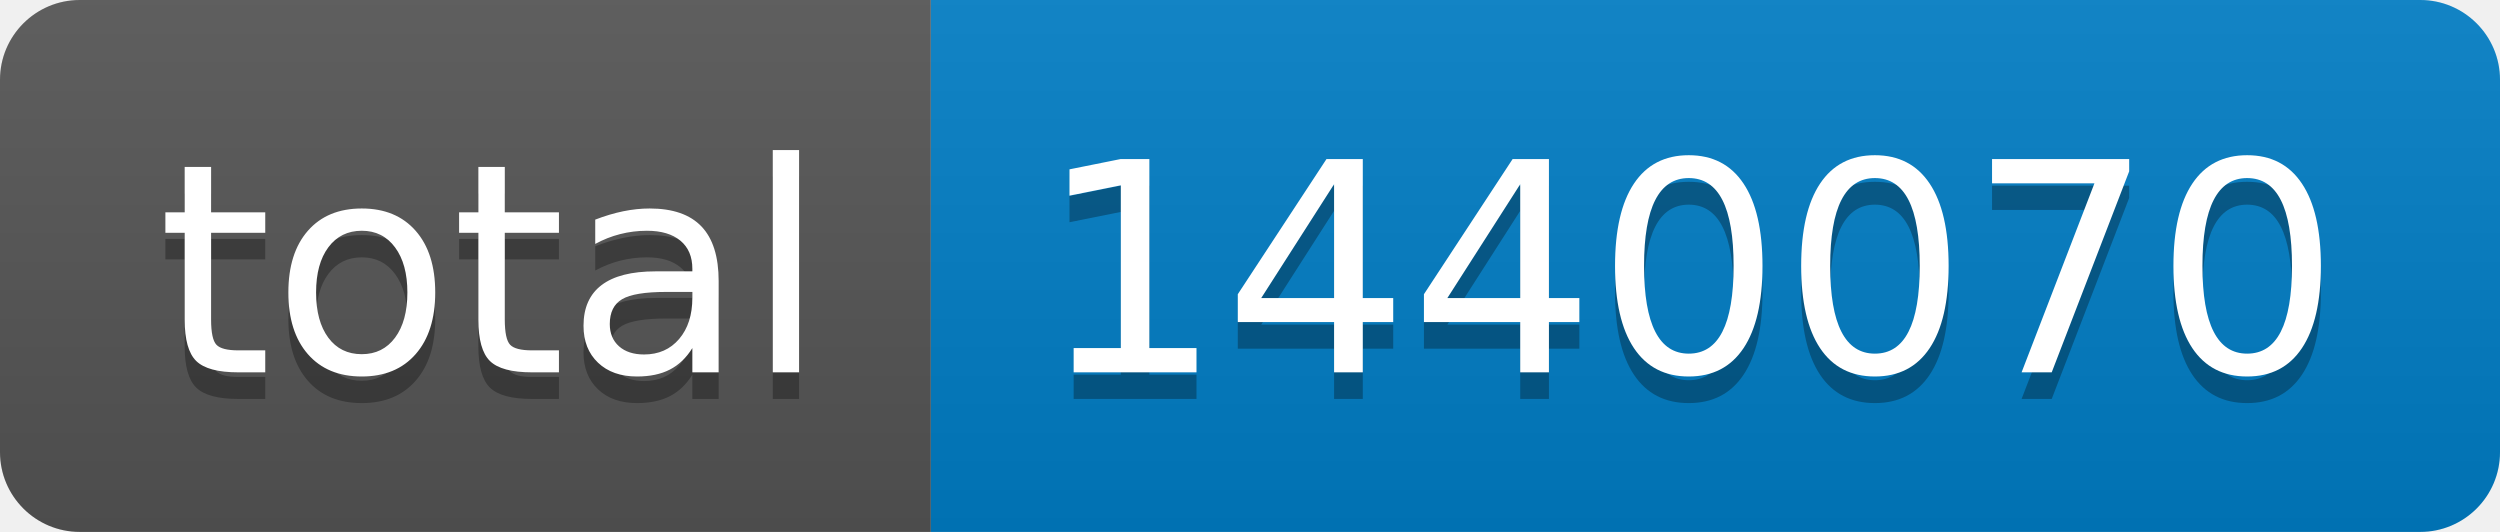
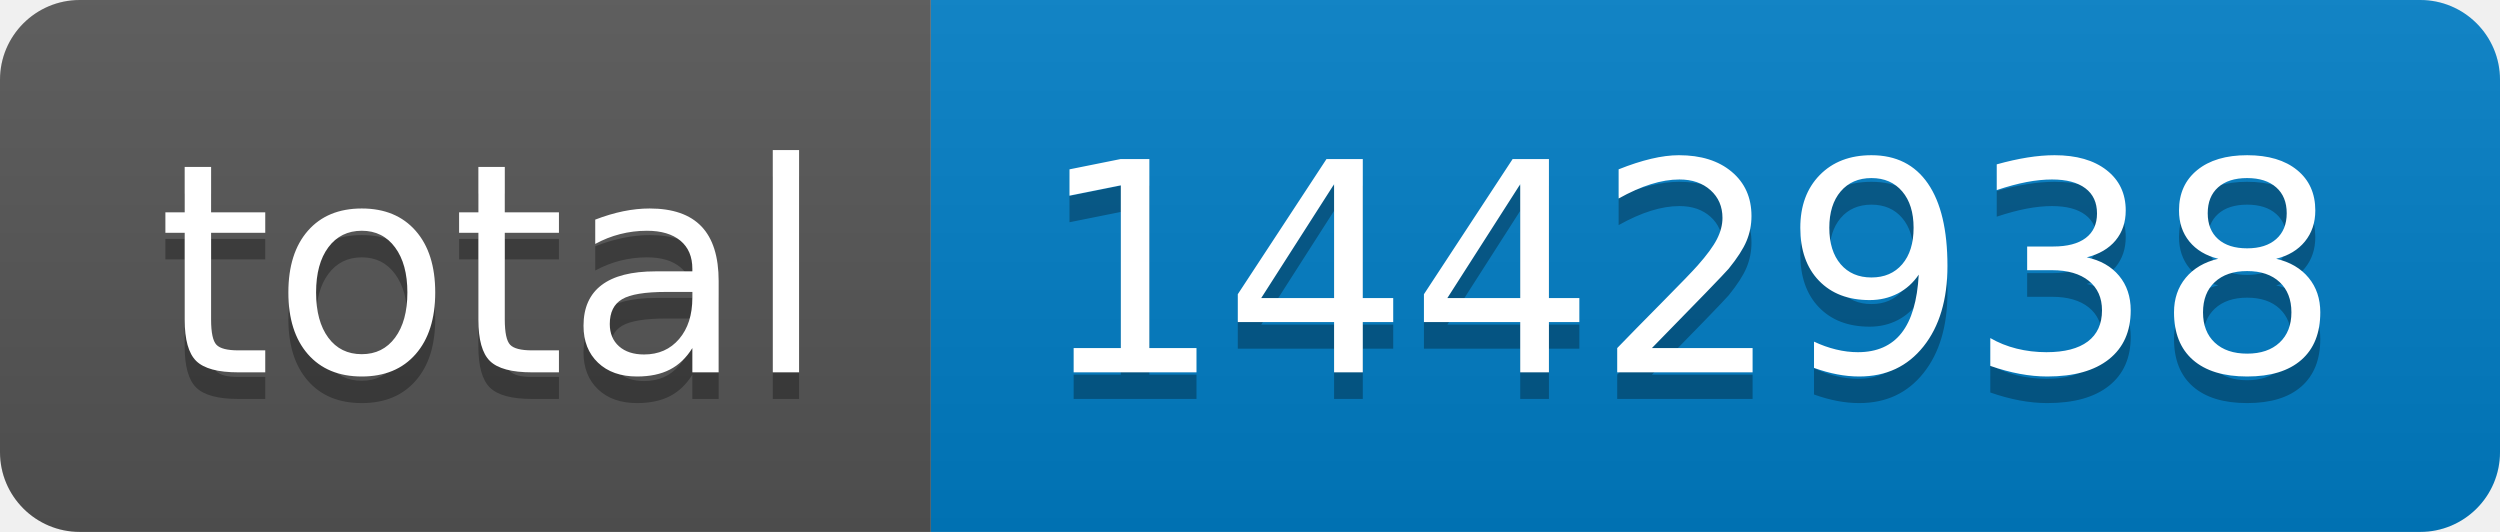
- <svg xmlns="http://www.w3.org/2000/svg" width="94" height="20" role="img" aria-label="total: 1440070">
+ <svg xmlns="http://www.w3.org/2000/svg" width="94" height="20" role="img" aria-label="total: 1442938">
  <linearGradient id="s" x2="0" y2="100%">
    <stop offset="0" stop-color="#bbb" stop-opacity=".1" />
    <stop offset="1" stop-opacity=".1" />
  </linearGradient>
  <clipPath id="r">
    <rect width="94" height="20" rx="3" fill="#fff" />
  </clipPath>
  <g clip-path="url(#r)">
    <rect width="35" height="20" fill="#555" />
    <rect x="35" width="59" height="20" fill="#007ec6" />
    <rect width="94" height="20" fill="url(#s)" />
  </g>
  <g fill="#fff" text-anchor="middle" font-family="Verdana,Geneva,DejaVu Sans,sans-serif" text-rendering="geometricPrecision" font-size="110">
    <text aria-hidden="true" x="185" y="150" fill="#010101" fill-opacity=".3" transform="scale(.1)" textLength="250">total</text>
    <text x="185" y="140" transform="scale(.1)" fill="#fff" textLength="250">total</text>
-     <text aria-hidden="true" x="635" y="150" fill="#010101" fill-opacity=".3" transform="scale(.1)" textLength="490">1440070</text>
-     <text x="635" y="140" transform="scale(.1)" fill="#fff" textLength="490">1440070</text>
+     <text aria-hidden="true" x="635" y="150" fill="#010101" fill-opacity=".3" transform="scale(.1)" textLength="490">1442938</text>
+     <text x="635" y="140" transform="scale(.1)" fill="#fff" textLength="490">1442938</text>
  </g>
</svg>
